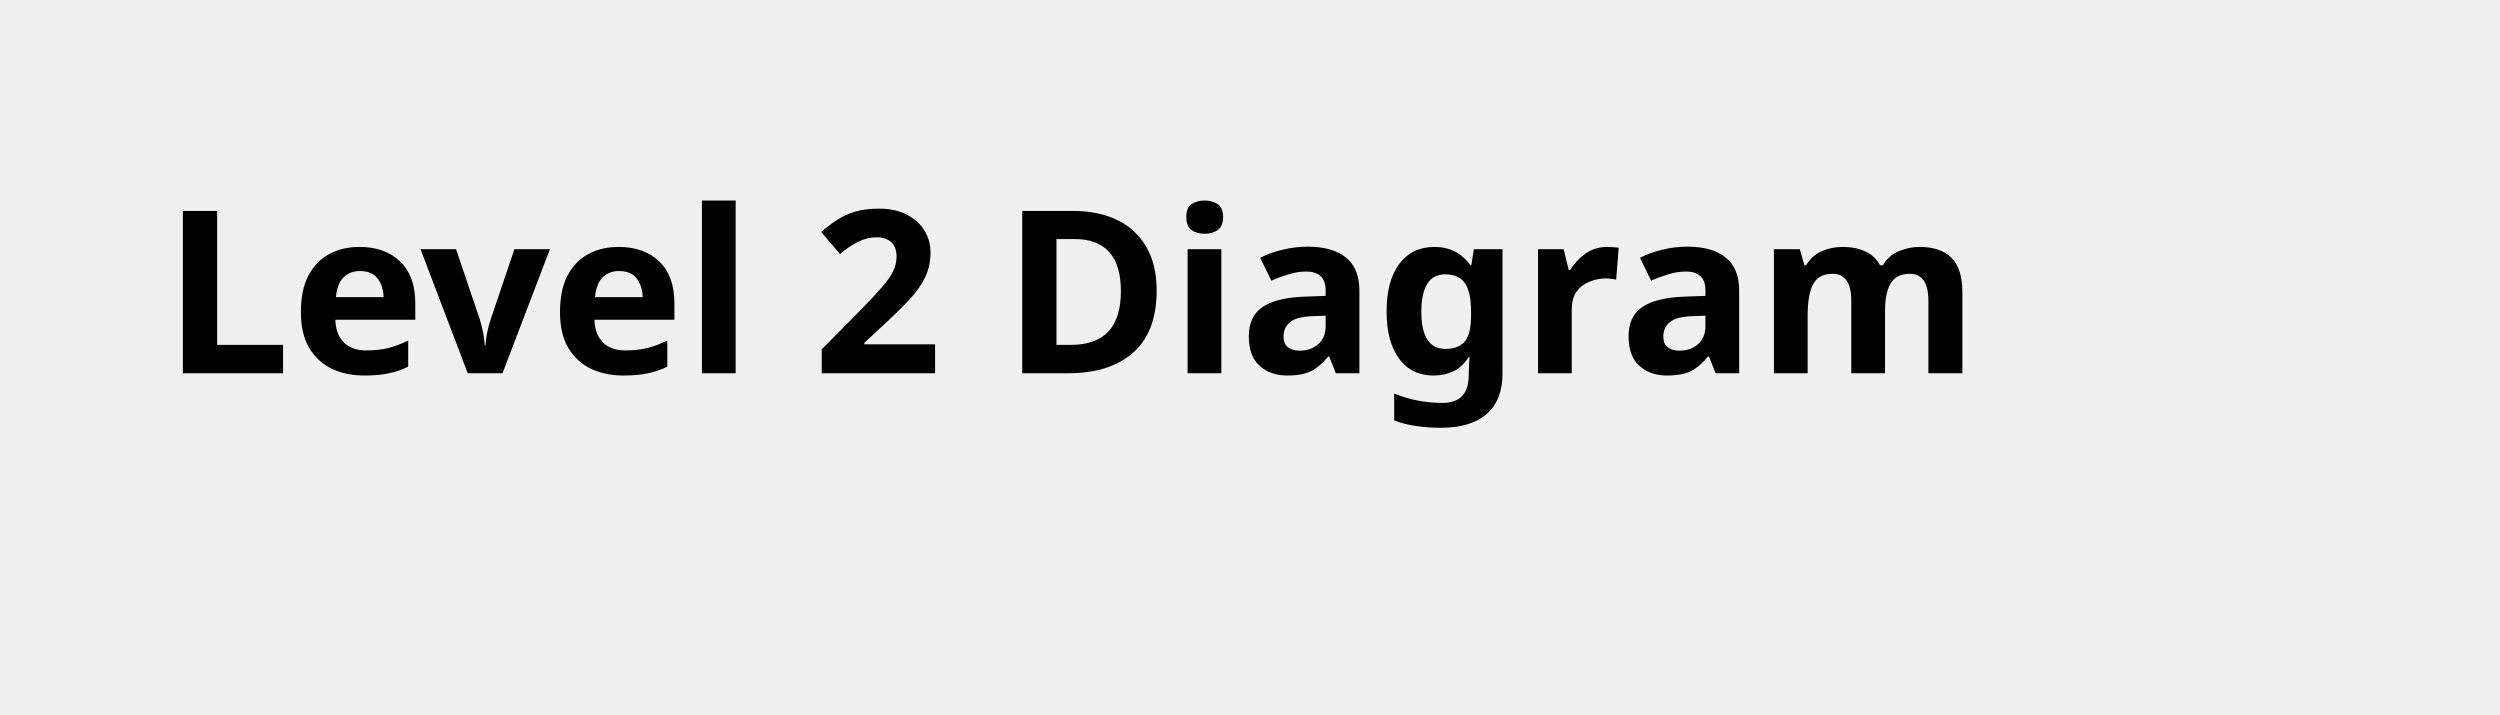
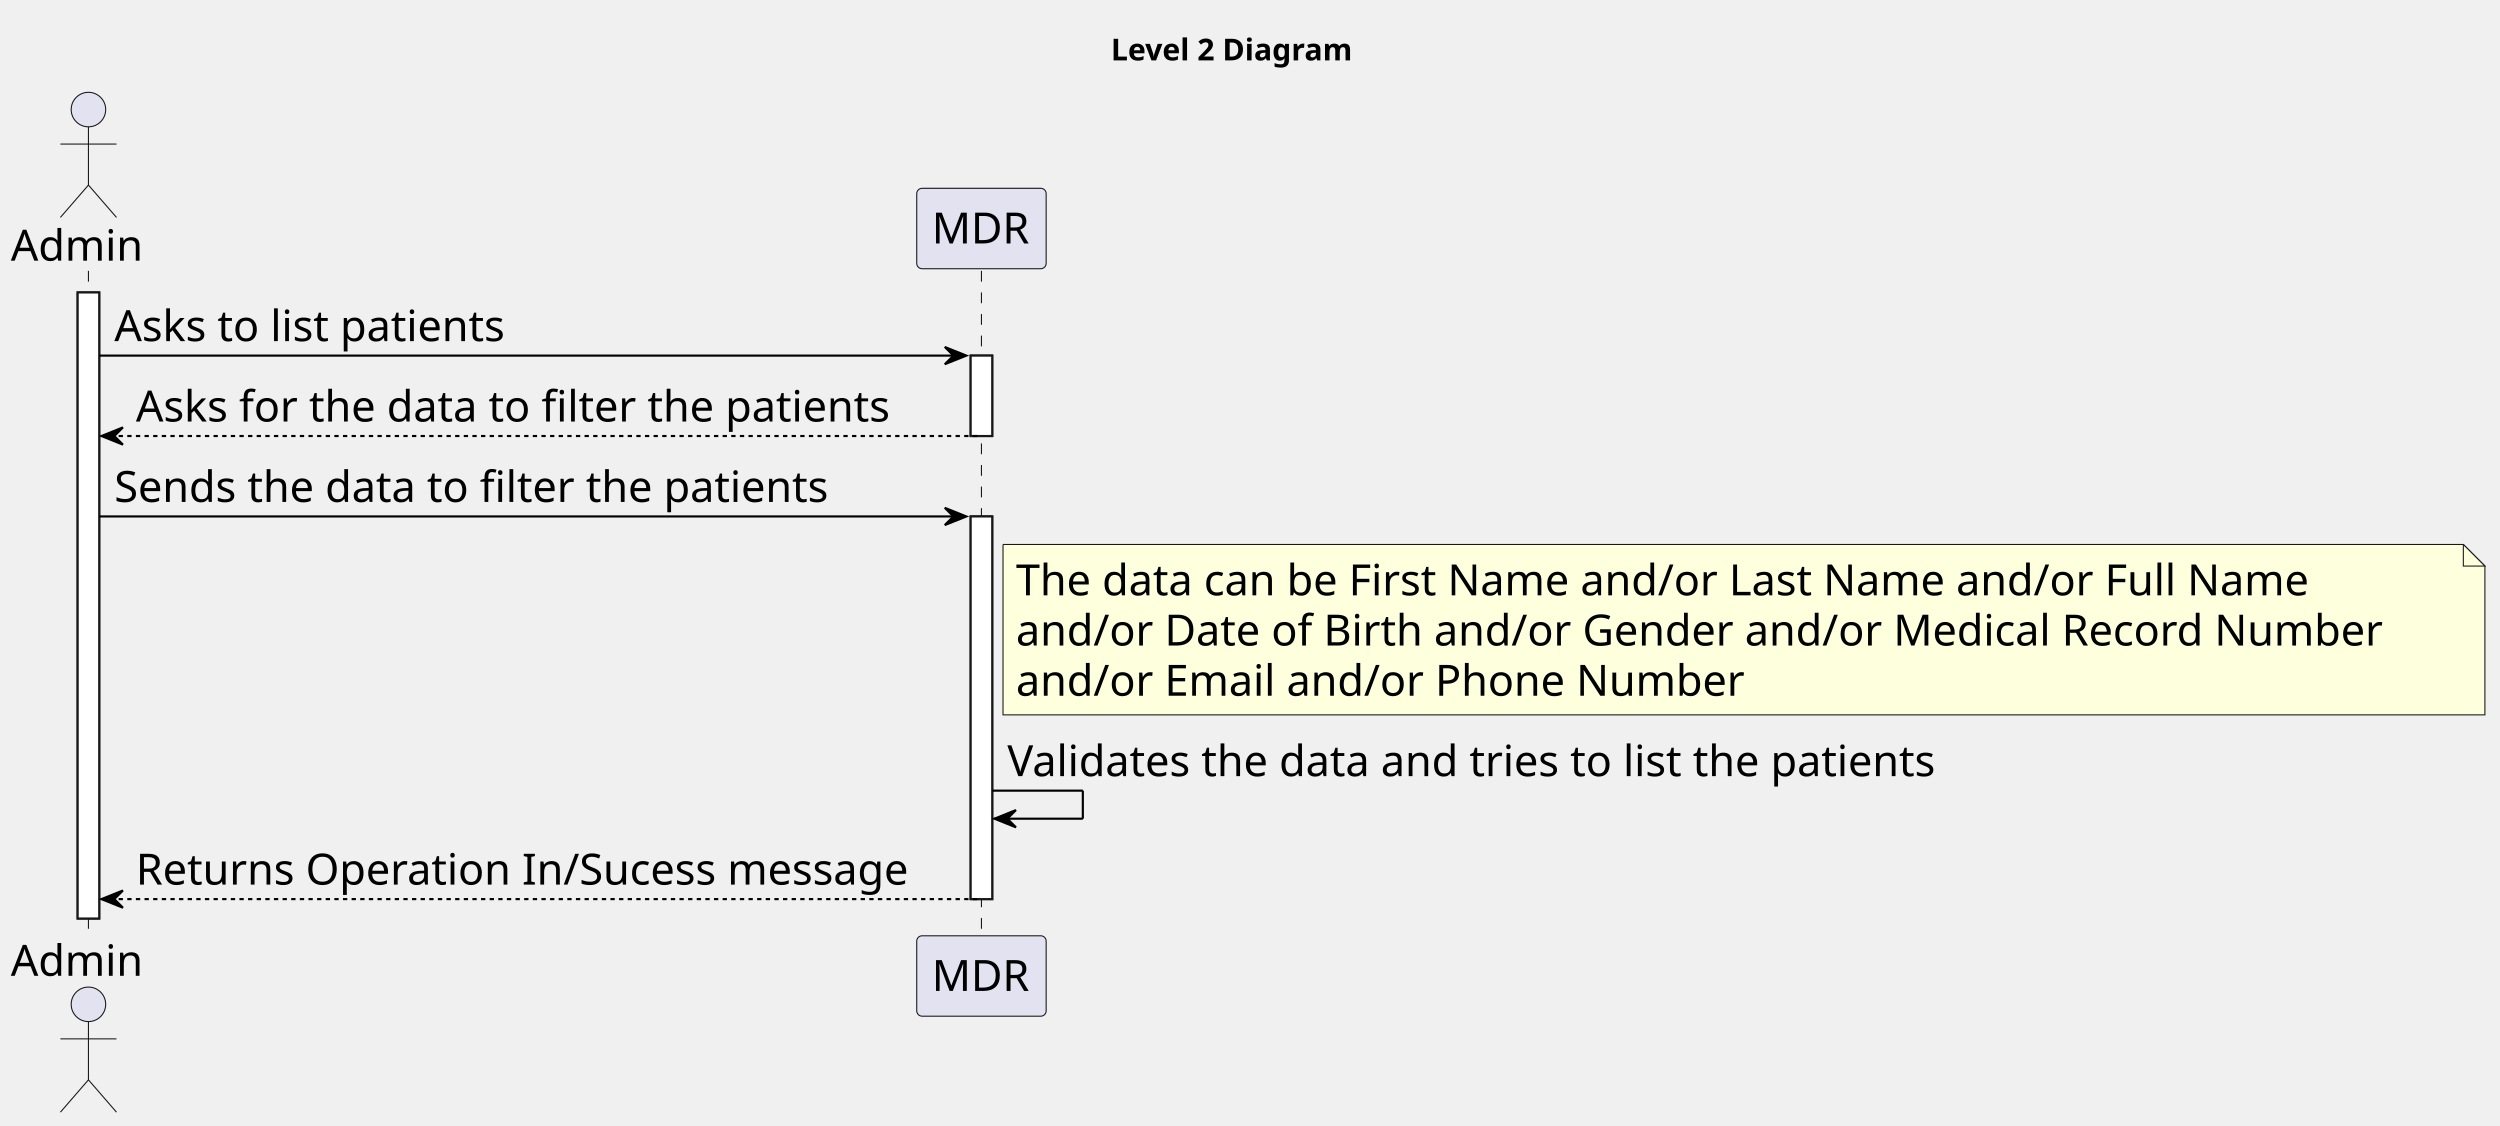
- <svg xmlns="http://www.w3.org/2000/svg" contentStyleType="text/css" height="44px" preserveAspectRatio="none" style="width:154px;height:44px;background:#FFFFFF;" version="1.1" viewBox="0 0 154 44" width="154px" zoomAndPan="magnify">
+ <svg xmlns="http://www.w3.org/2000/svg" contentStyleType="text/css" height="522px" preserveAspectRatio="none" style="width:1159px;height:522px;background:#FFFFFF;" version="1.1" viewBox="0 0 1159 522" width="1159px" zoomAndPan="magnify">
  <defs />
  <g>
-     <text fill="#000000" font-family="sans-serif" font-size="14" font-weight="bold" lengthAdjust="spacing" textLength="126" x="10" y="22.995">Level 2 Diagram</text>
+     <text fill="#000000" font-family="sans-serif" font-size="14" font-weight="bold" lengthAdjust="spacing" textLength="126" x="515" y="27.995">Level 2 Diagram</text>
+     <rect fill="#FFFFFF" height="290.25" style="stroke:#181818;stroke-width:1.0;" width="10" x="36" y="135.578" />
+     <rect fill="#FFFFFF" height="37.281" style="stroke:#181818;stroke-width:1.0;" width="10" x="450" y="164.859" />
+     <rect fill="#FFFFFF" height="177.406" style="stroke:#181818;stroke-width:1.0;" width="10" x="450" y="239.422" />
+     <line style="stroke:#181818;stroke-width:0.5;stroke-dasharray:5.0,5.0;" x1="41" x2="41" y1="125.578" y2="434.828" />
+     <line style="stroke:#181818;stroke-width:0.5;stroke-dasharray:5.0,5.0;" x1="455" x2="455" y1="125.578" y2="434.828" />
+     <text fill="#000000" font-family="sans-serif" font-size="20" lengthAdjust="spacing" textLength="66" x="5" y="120.861">Admin</text>
+     <ellipse cx="41" cy="50.797" fill="#E2E2F0" rx="8" ry="8" style="stroke:#181818;stroke-width:0.5;" />
+     <path d="M41,58.797 L41,85.797 M28,66.797 L54,66.797 M41,85.797 L28,100.797 M41,85.797 L54,100.797 " fill="none" style="stroke:#181818;stroke-width:0.5;" />
+     <text fill="#000000" font-family="sans-serif" font-size="20" lengthAdjust="spacing" textLength="66" x="5" y="452.393">Admin</text>
+     <ellipse cx="41" cy="465.609" fill="#E2E2F0" rx="8" ry="8" style="stroke:#181818;stroke-width:0.5;" />
+     <path d="M41,473.609 L41,500.609 M28,481.609 L54,481.609 M41,500.609 L28,515.609 M41,500.609 L54,515.609 " fill="none" style="stroke:#181818;stroke-width:0.5;" />
+     <rect fill="#E2E2F0" height="37.281" rx="2.5" ry="2.5" style="stroke:#181818;stroke-width:0.5;" width="60" x="425" y="87.297" />
+     <text fill="#000000" font-family="sans-serif" font-size="20" lengthAdjust="spacing" textLength="46" x="432" y="112.861">MDR</text>
+     <rect fill="#E2E2F0" height="37.281" rx="2.5" ry="2.5" style="stroke:#181818;stroke-width:0.5;" width="60" x="425" y="433.828" />
+     <text fill="#000000" font-family="sans-serif" font-size="20" lengthAdjust="spacing" textLength="46" x="432" y="459.393">MDR</text>
+     <rect fill="#FFFFFF" height="290.25" style="stroke:#181818;stroke-width:1.0;" width="10" x="36" y="135.578" />
+     <rect fill="#FFFFFF" height="37.281" style="stroke:#181818;stroke-width:1.0;" width="10" x="450" y="164.859" />
+     <rect fill="#FFFFFF" height="177.406" style="stroke:#181818;stroke-width:1.0;" width="10" x="450" y="239.422" />
+     <polygon fill="#000000" points="438,160.859,448,164.859,438,168.859,442,164.859" style="stroke:#000000;stroke-width:1.0;" />
+     <line style="stroke:#000000;stroke-width:1.0;" x1="46" x2="444" y1="164.859" y2="164.859" />
+     <text fill="#000000" font-family="sans-serif" font-size="20" lengthAdjust="spacing" textLength="196" x="53" y="158.143">Asks to list patients</text>
+     <polygon fill="#000000" points="57,198.141,47,202.141,57,206.141,53,202.141" style="stroke:#000000;stroke-width:1.0;" />
+     <line style="stroke:#000000;stroke-width:1.0;stroke-dasharray:2.0,2.0;" x1="51" x2="454" y1="202.141" y2="202.141" />
+     <text fill="#000000" font-family="sans-serif" font-size="20" lengthAdjust="spacing" textLength="375" x="63" y="195.424">Asks for the data to filter the patients</text>
+     <polygon fill="#000000" points="438,235.422,448,239.422,438,243.422,442,239.422" style="stroke:#000000;stroke-width:1.0;" />
+     <line style="stroke:#000000;stroke-width:1.0;" x1="46" x2="444" y1="239.422" y2="239.422" />
+     <text fill="#000000" font-family="sans-serif" font-size="20" lengthAdjust="spacing" textLength="357" x="53" y="232.705">Sends the data to filter the patients</text>
+     <path d="M465,252.422 L465,331.422 L1152,331.422 L1152,262.422 L1142,252.422 L465,252.422 " fill="#FEFFDD" style="stroke:#181818;stroke-width:0.5;" />
+     <path d="M1142,252.422 L1142,262.422 L1152,262.422 L1142,252.422 " fill="#FEFFDD" style="stroke:#181818;stroke-width:0.5;" />
+     <text fill="#000000" font-family="sans-serif" font-size="20" lengthAdjust="spacing" textLength="638" x="471" y="275.986">The data can be First Name and/or Last Name and/or Full Name</text>
+     <text fill="#000000" font-family="sans-serif" font-size="20" lengthAdjust="spacing" textLength="666" x="471" y="299.268">and/or Date of Birth and/or Gender and/or Medical Record Number</text>
+     <text fill="#000000" font-family="sans-serif" font-size="20" lengthAdjust="spacing" textLength="354" x="471" y="322.549">and/or Email and/or Phone Number</text>
+     <line style="stroke:#000000;stroke-width:1.0;" x1="460" x2="502" y1="366.547" y2="366.547" />
+     <line style="stroke:#000000;stroke-width:1.0;" x1="502" x2="502" y1="366.547" y2="379.547" />
+     <line style="stroke:#000000;stroke-width:1.0;" x1="461" x2="502" y1="379.547" y2="379.547" />
+     <polygon fill="#000000" points="471,375.547,461,379.547,471,383.547,467,379.547" style="stroke:#000000;stroke-width:1.0;" />
+     <text fill="#000000" font-family="sans-serif" font-size="20" lengthAdjust="spacing" textLength="466" x="467" y="359.83">Validates the data and tries to list the patients</text>
+     <polygon fill="#000000" points="57,412.828,47,416.828,57,420.828,53,416.828" style="stroke:#000000;stroke-width:1.0;" />
+     <line style="stroke:#000000;stroke-width:1.0;stroke-dasharray:2.0,2.0;" x1="51" x2="454" y1="416.828" y2="416.828" />
+     <text fill="#000000" font-family="sans-serif" font-size="20" lengthAdjust="spacing" textLength="380" x="63" y="410.111">Returns Operation In/Sucess message</text>
  </g>
</svg>
